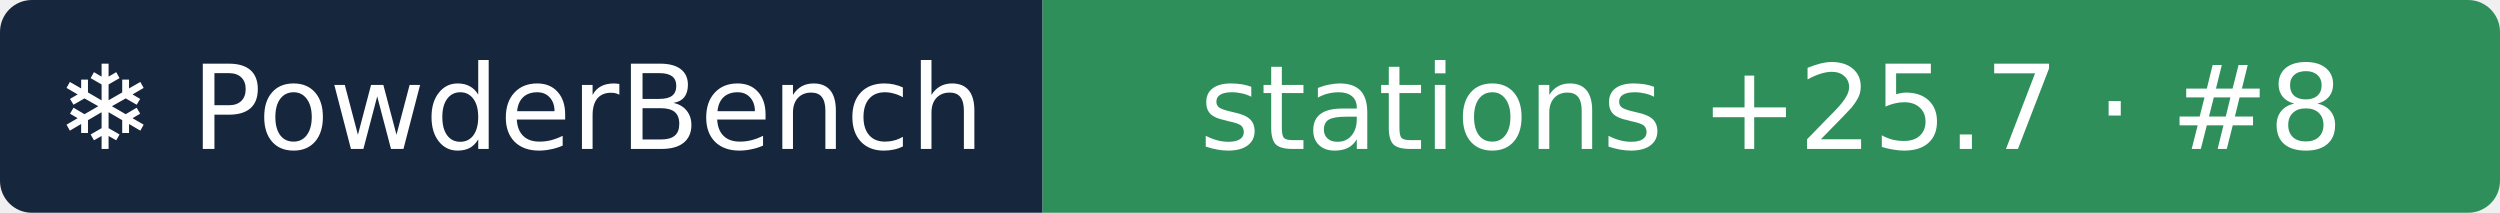
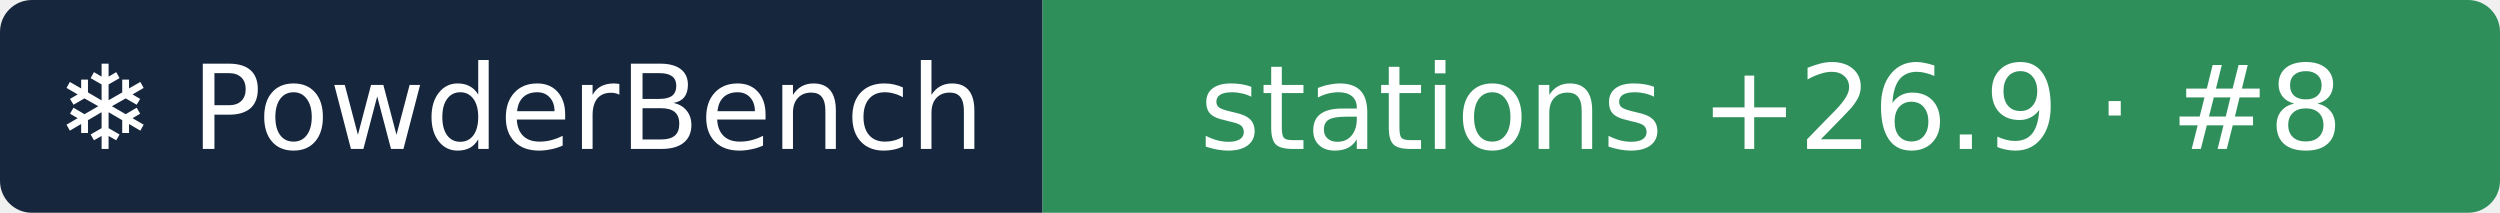
- <svg xmlns="http://www.w3.org/2000/svg" width="235" height="20" role="img" aria-label="❄ PowderBench: stations +25.7 · #8">
+ <svg xmlns="http://www.w3.org/2000/svg" width="235" height="20" role="img" aria-label="❄ PowderBench: stations +26.9 · #8">
  <clipPath id="r">
    <rect width="235" height="20" rx="3" />
  </clipPath>
  <g clip-path="url(#r)">
    <rect width="98" height="20" fill="#16263d" />
    <rect x="98" width="137" height="20" fill="#2f8f5b" />
  </g>
  <g fill="#fff" text-anchor="middle" font-family="Verdana,DejaVu Sans,sans-serif" font-size="11">
    <text x="48.9" y="14">❄ PowderBench</text>
-     <text x="166.5" y="14">stations +25.7 · #8</text>
+     <text x="166.5" y="14">stations +26.9 · #8</text>
  </g>
</svg>
